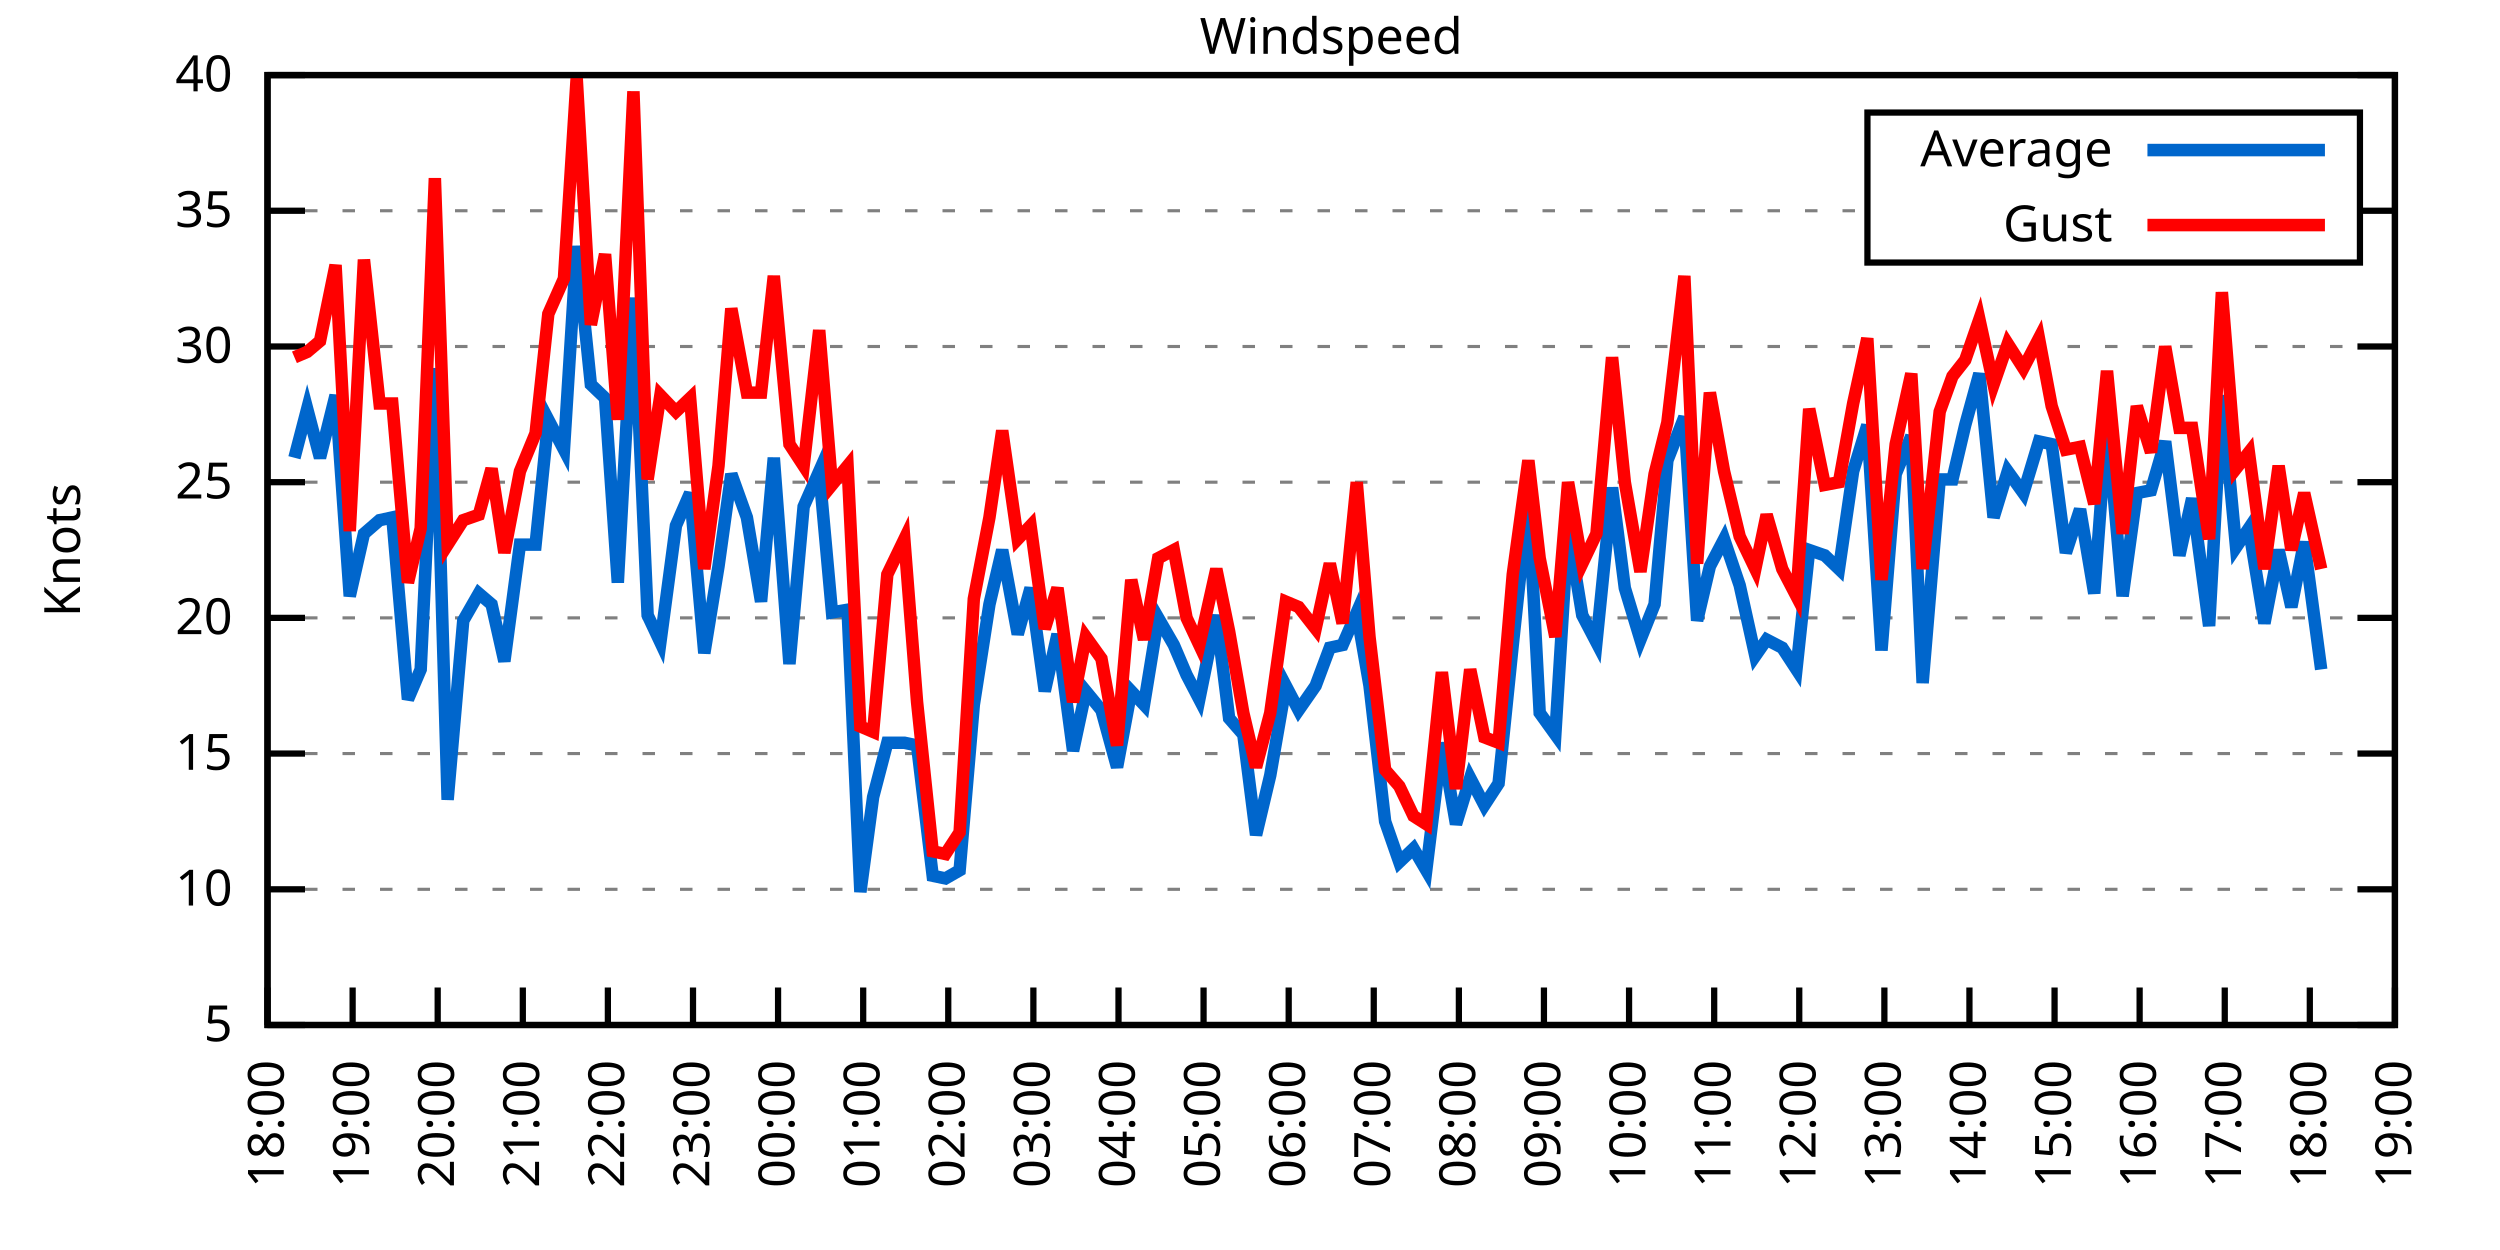
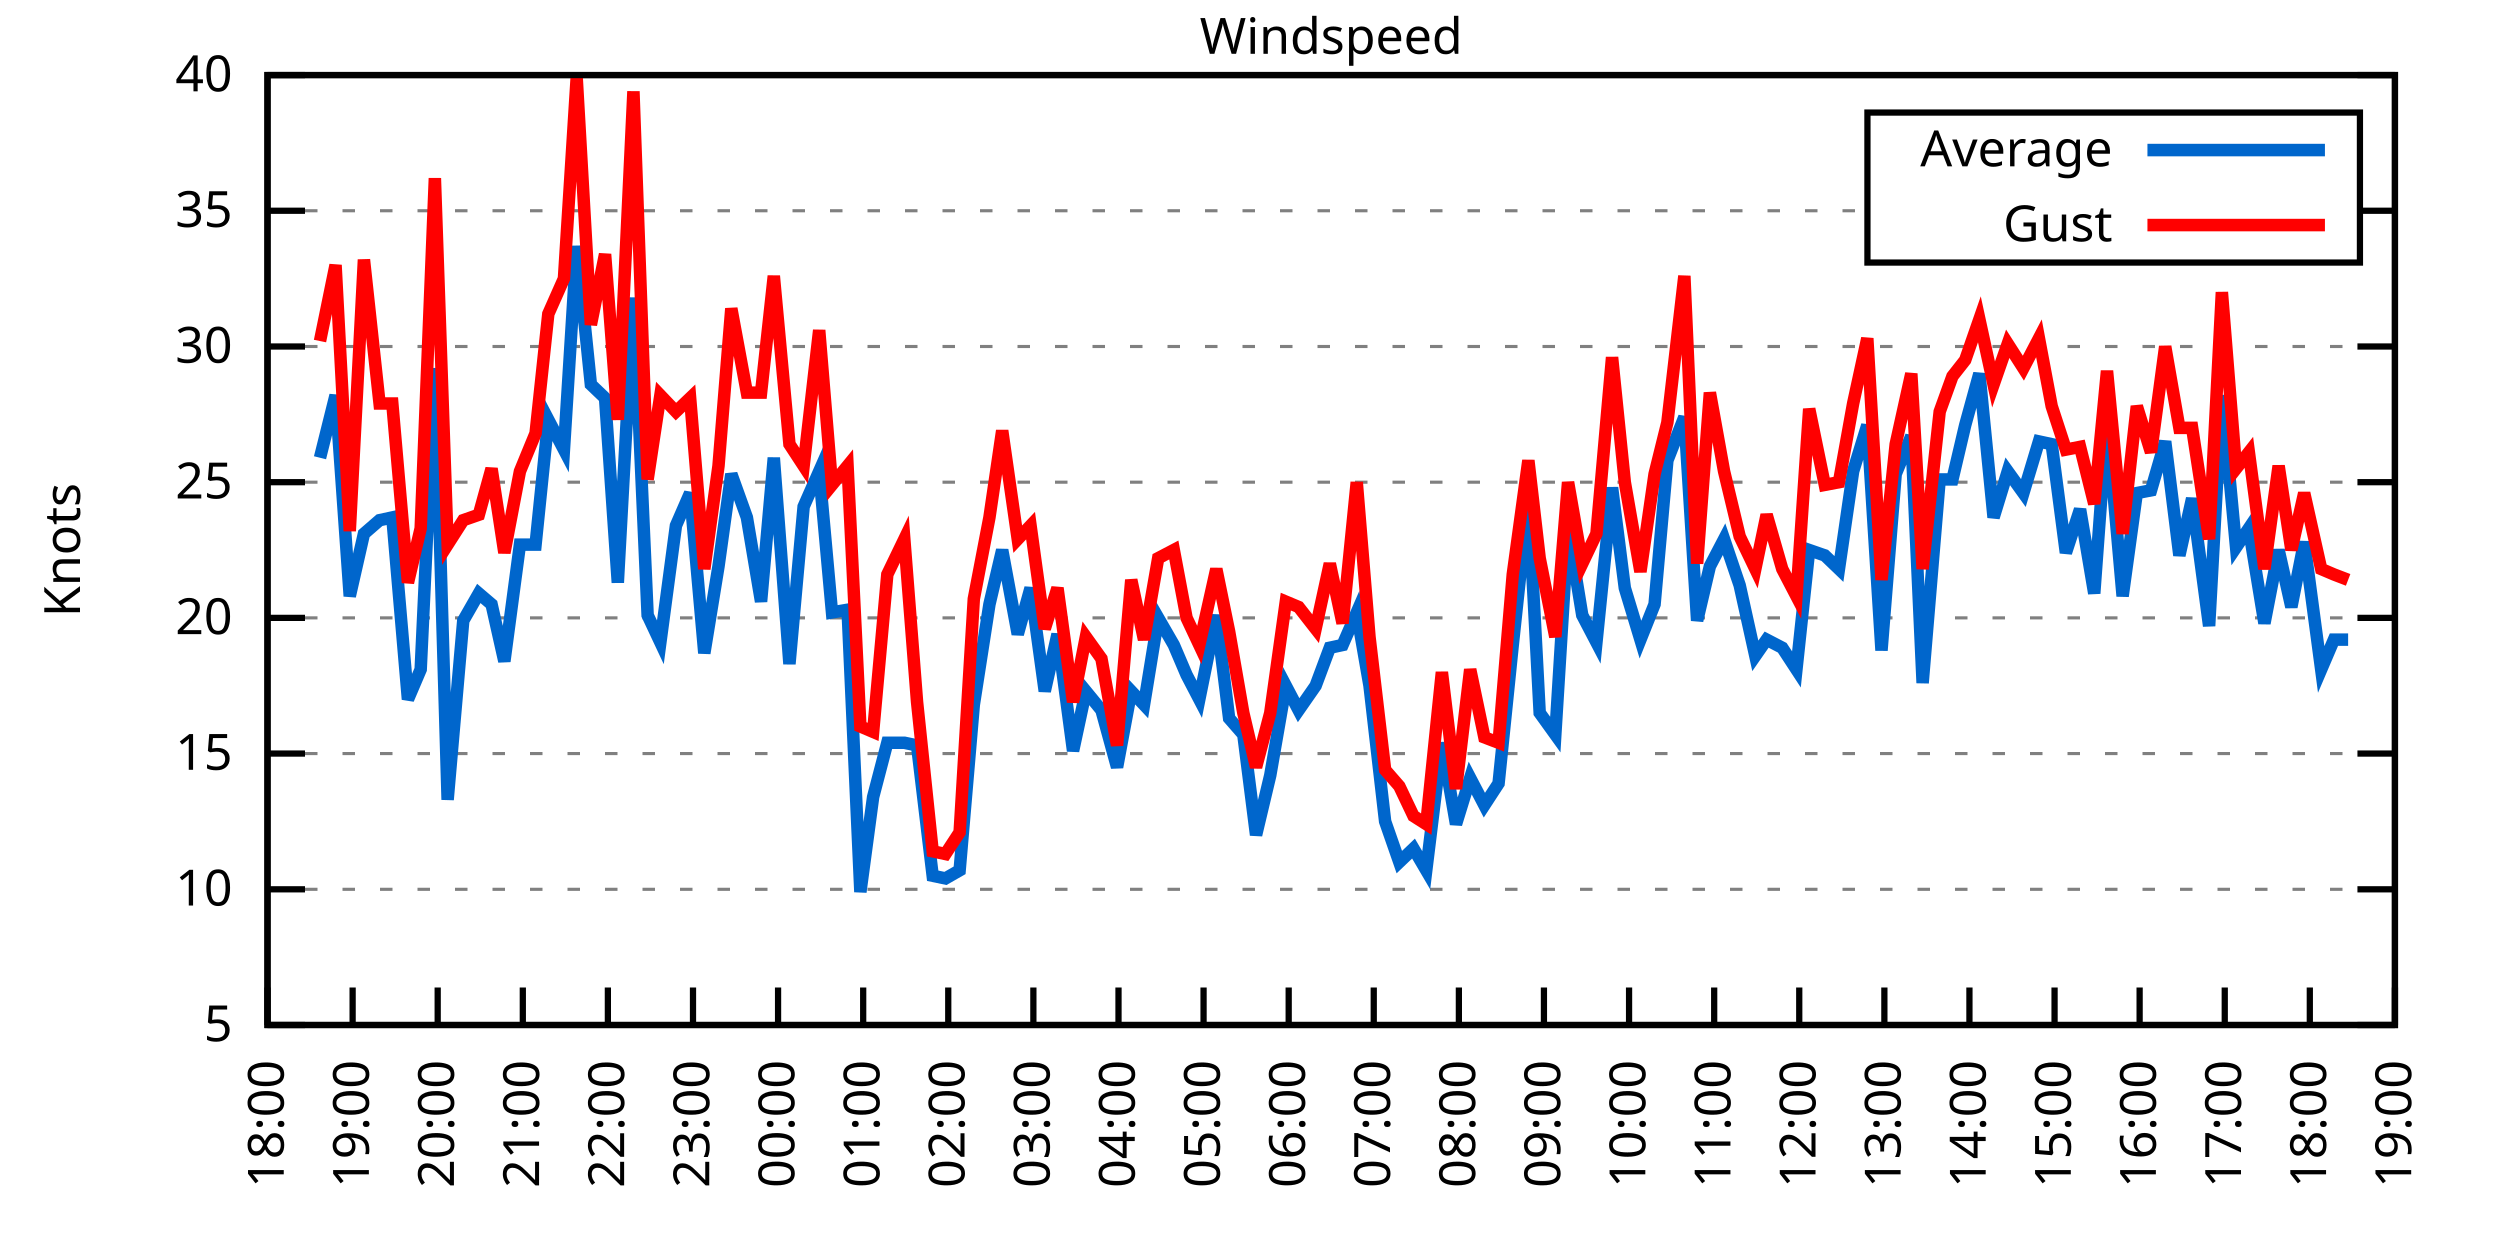
<svg xmlns="http://www.w3.org/2000/svg" xmlns:xlink="http://www.w3.org/1999/xlink" width="400" height="200" viewBox="0 0 400 200">
  <g id="gnuplot_canvas">
    <rect x="0" y="0" width="400" height="200" fill="none" />
    <defs>
      <circle id="gpDot" r="0.5" stroke-width="0.5" stroke="currentColor" />
      <path id="gpPt0" stroke-width="0.333" stroke="currentColor" d="M-1,0 h2 M0,-1 v2" />
      <path id="gpPt1" stroke-width="0.333" stroke="currentColor" d="M-1,-1 L1,1 M1,-1 L-1,1" />
      <path id="gpPt2" stroke-width="0.333" stroke="currentColor" d="M-1,0 L1,0 M0,-1 L0,1 M-1,-1 L1,1 M-1,1 L1,-1" />
      <rect id="gpPt3" stroke-width="0.333" stroke="currentColor" x="-1" y="-1" width="2" height="2" />
      <rect id="gpPt4" stroke-width="0.333" stroke="currentColor" fill="currentColor" x="-1" y="-1" width="2" height="2" />
      <circle id="gpPt5" stroke-width="0.333" stroke="currentColor" cx="0" cy="0" r="1" />
      <use xlink:href="#gpPt5" id="gpPt6" fill="currentColor" stroke="none" />
      <path id="gpPt7" stroke-width="0.333" stroke="currentColor" d="M0,-1.33 L-1.33,0.67 L1.33,0.67 z" />
      <use xlink:href="#gpPt7" id="gpPt8" fill="currentColor" stroke="none" />
      <use xlink:href="#gpPt7" id="gpPt9" stroke="currentColor" transform="rotate(180)" />
      <use xlink:href="#gpPt9" id="gpPt10" fill="currentColor" stroke="none" />
      <use xlink:href="#gpPt3" id="gpPt11" stroke="currentColor" transform="rotate(45)" />
      <use xlink:href="#gpPt11" id="gpPt12" fill="currentColor" stroke="none" />
      <path id="gpPt13" stroke-width="0.333" stroke="currentColor" d="M0,1.330 L1.265,0.411 L0.782,-1.067 L-0.782,-1.076 L-1.265,0.411 z" />
      <use xlink:href="#gpPt13" id="gpPt14" fill="currentColor" stroke="none" />
      <filter id="textbox" filterUnits="objectBoundingBox" x="0" y="0" height="1" width="1">
        <feFlood flood-color="white" flood-opacity="1" result="bgnd" />
        <feComposite in="SourceGraphic" in2="bgnd" operator="atop" />
      </filter>
      <filter id="greybox" filterUnits="objectBoundingBox" x="0" y="0" height="1" width="1">
        <feFlood flood-color="lightgrey" flood-opacity="1" result="grey" />
        <feComposite in="SourceGraphic" in2="grey" operator="atop" />
      </filter>
    </defs>
    <g fill="none" color="white" stroke="currentColor" stroke-width="1.00" stroke-linecap="butt" stroke-linejoin="miter">
</g>
    <g fill="none" color="black" stroke="currentColor" stroke-width="1.00" stroke-linecap="butt" stroke-linejoin="miter">
      <g stroke="none" shape-rendering="crispEdges">
        <polygon fill="rgb(255, 255, 255)" points="42.80,164.00 383.18,164.00 383.18,12.02 42.80,12.02 " />
      </g>
    </g>
    <g fill="none" color="black" stroke="currentColor" stroke-width="1.00" stroke-linecap="butt" stroke-linejoin="miter">
</g>
    <g fill="none" color="black" stroke="black" stroke-width="0.50" stroke-linecap="butt" stroke-linejoin="miter">
</g>
    <g fill="none" color="gray" stroke="currentColor" stroke-width="0.50" stroke-linecap="butt" stroke-linejoin="miter">
      <path stroke="gray" stroke-dasharray="2,4" class="gridline" d="M42.80,164.00 L383.19,164.00  " />
    </g>
    <g fill="none" color="gray" stroke="gray" stroke-width="1.00" stroke-linecap="butt" stroke-linejoin="miter">
</g>
    <g fill="none" color="black" stroke="currentColor" stroke-width="1.00" stroke-linecap="butt" stroke-linejoin="miter">
      <path stroke="black" d="M42.80,164.00 L48.80,164.00 M383.19,164.00 L377.19,164.00  " />
      <g transform="translate(37.20,166.60)" stroke="none" fill="black" font-family="Sans" font-size="8.00" text-anchor="end">
        <text>
          <tspan font-family="Sans"> 5</tspan>
        </text>
      </g>
    </g>
    <g fill="none" color="black" stroke="currentColor" stroke-width="1.00" stroke-linecap="butt" stroke-linejoin="miter">
</g>
    <g fill="none" color="black" stroke="black" stroke-width="0.50" stroke-linecap="butt" stroke-linejoin="miter">
</g>
    <g fill="none" color="gray" stroke="currentColor" stroke-width="0.50" stroke-linecap="butt" stroke-linejoin="miter">
      <path stroke="gray" stroke-dasharray="2,4" class="gridline" d="M42.80,142.29 L383.19,142.29  " />
    </g>
    <g fill="none" color="gray" stroke="gray" stroke-width="1.00" stroke-linecap="butt" stroke-linejoin="miter">
</g>
    <g fill="none" color="black" stroke="currentColor" stroke-width="1.00" stroke-linecap="butt" stroke-linejoin="miter">
      <path stroke="black" d="M42.80,142.29 L48.80,142.29 M383.19,142.29 L377.19,142.29  " />
      <g transform="translate(37.20,144.89)" stroke="none" fill="black" font-family="Sans" font-size="8.00" text-anchor="end">
        <text>
          <tspan font-family="Sans"> 10</tspan>
        </text>
      </g>
    </g>
    <g fill="none" color="black" stroke="currentColor" stroke-width="1.00" stroke-linecap="butt" stroke-linejoin="miter">
</g>
    <g fill="none" color="black" stroke="black" stroke-width="0.50" stroke-linecap="butt" stroke-linejoin="miter">
</g>
    <g fill="none" color="gray" stroke="currentColor" stroke-width="0.50" stroke-linecap="butt" stroke-linejoin="miter">
      <path stroke="gray" stroke-dasharray="2,4" class="gridline" d="M42.80,120.57 L383.19,120.57  " />
    </g>
    <g fill="none" color="gray" stroke="gray" stroke-width="1.00" stroke-linecap="butt" stroke-linejoin="miter">
</g>
    <g fill="none" color="black" stroke="currentColor" stroke-width="1.00" stroke-linecap="butt" stroke-linejoin="miter">
      <path stroke="black" d="M42.80,120.57 L48.80,120.57 M383.19,120.57 L377.19,120.57  " />
      <g transform="translate(37.20,123.17)" stroke="none" fill="black" font-family="Sans" font-size="8.00" text-anchor="end">
        <text>
          <tspan font-family="Sans"> 15</tspan>
        </text>
      </g>
    </g>
    <g fill="none" color="black" stroke="currentColor" stroke-width="1.00" stroke-linecap="butt" stroke-linejoin="miter">
</g>
    <g fill="none" color="black" stroke="black" stroke-width="0.50" stroke-linecap="butt" stroke-linejoin="miter">
</g>
    <g fill="none" color="gray" stroke="currentColor" stroke-width="0.50" stroke-linecap="butt" stroke-linejoin="miter">
      <path stroke="gray" stroke-dasharray="2,4" class="gridline" d="M42.80,98.86 L383.19,98.86  " />
    </g>
    <g fill="none" color="gray" stroke="gray" stroke-width="1.00" stroke-linecap="butt" stroke-linejoin="miter">
</g>
    <g fill="none" color="black" stroke="currentColor" stroke-width="1.00" stroke-linecap="butt" stroke-linejoin="miter">
      <path stroke="black" d="M42.80,98.86 L48.80,98.86 M383.19,98.86 L377.19,98.86  " />
      <g transform="translate(37.20,101.46)" stroke="none" fill="black" font-family="Sans" font-size="8.00" text-anchor="end">
        <text>
          <tspan font-family="Sans"> 20</tspan>
        </text>
      </g>
    </g>
    <g fill="none" color="black" stroke="currentColor" stroke-width="1.00" stroke-linecap="butt" stroke-linejoin="miter">
</g>
    <g fill="none" color="black" stroke="black" stroke-width="0.50" stroke-linecap="butt" stroke-linejoin="miter">
</g>
    <g fill="none" color="gray" stroke="currentColor" stroke-width="0.50" stroke-linecap="butt" stroke-linejoin="miter">
      <path stroke="gray" stroke-dasharray="2,4" class="gridline" d="M42.80,77.15 L383.19,77.15  " />
    </g>
    <g fill="none" color="gray" stroke="gray" stroke-width="1.00" stroke-linecap="butt" stroke-linejoin="miter">
</g>
    <g fill="none" color="black" stroke="currentColor" stroke-width="1.00" stroke-linecap="butt" stroke-linejoin="miter">
      <path stroke="black" d="M42.80,77.15 L48.80,77.15 M383.19,77.15 L377.19,77.15  " />
      <g transform="translate(37.20,79.75)" stroke="none" fill="black" font-family="Sans" font-size="8.00" text-anchor="end">
        <text>
          <tspan font-family="Sans"> 25</tspan>
        </text>
      </g>
    </g>
    <g fill="none" color="black" stroke="currentColor" stroke-width="1.00" stroke-linecap="butt" stroke-linejoin="miter">
</g>
    <g fill="none" color="black" stroke="black" stroke-width="0.50" stroke-linecap="butt" stroke-linejoin="miter">
</g>
    <g fill="none" color="gray" stroke="currentColor" stroke-width="0.50" stroke-linecap="butt" stroke-linejoin="miter">
      <path stroke="gray" stroke-dasharray="2,4" class="gridline" d="M42.80,55.44 L383.19,55.44  " />
    </g>
    <g fill="none" color="gray" stroke="gray" stroke-width="1.00" stroke-linecap="butt" stroke-linejoin="miter">
</g>
    <g fill="none" color="black" stroke="currentColor" stroke-width="1.00" stroke-linecap="butt" stroke-linejoin="miter">
      <path stroke="black" d="M42.80,55.44 L48.80,55.44 M383.19,55.44 L377.19,55.44  " />
      <g transform="translate(37.20,58.04)" stroke="none" fill="black" font-family="Sans" font-size="8.00" text-anchor="end">
        <text>
          <tspan font-family="Sans"> 30</tspan>
        </text>
      </g>
    </g>
    <g fill="none" color="black" stroke="currentColor" stroke-width="1.00" stroke-linecap="butt" stroke-linejoin="miter">
</g>
    <g fill="none" color="black" stroke="black" stroke-width="0.50" stroke-linecap="butt" stroke-linejoin="miter">
</g>
    <g fill="none" color="gray" stroke="currentColor" stroke-width="0.50" stroke-linecap="butt" stroke-linejoin="miter">
      <path stroke="gray" stroke-dasharray="2,4" class="gridline" d="M42.80,33.72 L298.79,33.72 M377.59,33.72 L383.19,33.72  " />
    </g>
    <g fill="none" color="gray" stroke="gray" stroke-width="1.00" stroke-linecap="butt" stroke-linejoin="miter">
</g>
    <g fill="none" color="black" stroke="currentColor" stroke-width="1.00" stroke-linecap="butt" stroke-linejoin="miter">
      <path stroke="black" d="M42.80,33.72 L48.80,33.72 M383.19,33.72 L377.19,33.72  " />
      <g transform="translate(37.20,36.32)" stroke="none" fill="black" font-family="Sans" font-size="8.00" text-anchor="end">
        <text>
          <tspan font-family="Sans"> 35</tspan>
        </text>
      </g>
    </g>
    <g fill="none" color="black" stroke="currentColor" stroke-width="1.00" stroke-linecap="butt" stroke-linejoin="miter">
</g>
    <g fill="none" color="black" stroke="black" stroke-width="0.50" stroke-linecap="butt" stroke-linejoin="miter">
</g>
    <g fill="none" color="gray" stroke="currentColor" stroke-width="0.50" stroke-linecap="butt" stroke-linejoin="miter">
      <path stroke="gray" stroke-dasharray="2,4" class="gridline" d="M42.80,12.01 L383.19,12.01  " />
    </g>
    <g fill="none" color="gray" stroke="gray" stroke-width="1.00" stroke-linecap="butt" stroke-linejoin="miter">
</g>
    <g fill="none" color="black" stroke="currentColor" stroke-width="1.00" stroke-linecap="butt" stroke-linejoin="miter">
      <path stroke="black" d="M42.80,12.01 L48.80,12.01 M383.19,12.01 L377.19,12.01  " />
      <g transform="translate(37.20,14.61)" stroke="none" fill="black" font-family="Sans" font-size="8.00" text-anchor="end">
        <text>
          <tspan font-family="Sans"> 40</tspan>
        </text>
      </g>
    </g>
    <g fill="none" color="black" stroke="currentColor" stroke-width="1.00" stroke-linecap="butt" stroke-linejoin="miter">
      <path stroke="black" d="M42.80,164.00 L42.80,158.00  " />
      <g transform="translate(45.40,169.60) rotate(270.00)" stroke="none" fill="black" font-family="Sans" font-size="8.00" text-anchor="end">
        <text>
          <tspan font-family="Sans">18:00</tspan>
        </text>
      </g>
    </g>
    <g fill="none" color="black" stroke="currentColor" stroke-width="1.00" stroke-linecap="butt" stroke-linejoin="miter">
      <path stroke="black" d="M56.42,164.00 L56.42,158.00  " />
      <g transform="translate(59.02,169.60) rotate(270.00)" stroke="none" fill="black" font-family="Sans" font-size="8.00" text-anchor="end">
        <text>
          <tspan font-family="Sans">19:00</tspan>
        </text>
      </g>
    </g>
    <g fill="none" color="black" stroke="currentColor" stroke-width="1.00" stroke-linecap="butt" stroke-linejoin="miter">
      <path stroke="black" d="M70.03,164.00 L70.03,158.00  " />
      <g transform="translate(72.63,169.60) rotate(270.00)" stroke="none" fill="black" font-family="Sans" font-size="8.00" text-anchor="end">
        <text>
          <tspan font-family="Sans">20:00</tspan>
        </text>
      </g>
    </g>
    <g fill="none" color="black" stroke="currentColor" stroke-width="1.00" stroke-linecap="butt" stroke-linejoin="miter">
      <path stroke="black" d="M83.65,164.00 L83.65,158.00  " />
      <g transform="translate(86.25,169.60) rotate(270.00)" stroke="none" fill="black" font-family="Sans" font-size="8.00" text-anchor="end">
        <text>
          <tspan font-family="Sans">21:00</tspan>
        </text>
      </g>
    </g>
    <g fill="none" color="black" stroke="currentColor" stroke-width="1.00" stroke-linecap="butt" stroke-linejoin="miter">
      <path stroke="black" d="M97.26,164.00 L97.26,158.00  " />
      <g transform="translate(99.86,169.60) rotate(270.00)" stroke="none" fill="black" font-family="Sans" font-size="8.00" text-anchor="end">
        <text>
          <tspan font-family="Sans">22:00</tspan>
        </text>
      </g>
    </g>
    <g fill="none" color="black" stroke="currentColor" stroke-width="1.00" stroke-linecap="butt" stroke-linejoin="miter">
      <path stroke="black" d="M110.88,164.00 L110.88,158.00  " />
      <g transform="translate(113.48,169.60) rotate(270.00)" stroke="none" fill="black" font-family="Sans" font-size="8.00" text-anchor="end">
        <text>
          <tspan font-family="Sans">23:00</tspan>
        </text>
      </g>
    </g>
    <g fill="none" color="black" stroke="currentColor" stroke-width="1.00" stroke-linecap="butt" stroke-linejoin="miter">
      <path stroke="black" d="M124.49,164.00 L124.49,158.00  " />
      <g transform="translate(127.09,169.60) rotate(270.00)" stroke="none" fill="black" font-family="Sans" font-size="8.00" text-anchor="end">
        <text>
          <tspan font-family="Sans">00:00</tspan>
        </text>
      </g>
    </g>
    <g fill="none" color="black" stroke="currentColor" stroke-width="1.00" stroke-linecap="butt" stroke-linejoin="miter">
      <path stroke="black" d="M138.11,164.00 L138.11,158.00  " />
      <g transform="translate(140.71,169.60) rotate(270.00)" stroke="none" fill="black" font-family="Sans" font-size="8.00" text-anchor="end">
        <text>
          <tspan font-family="Sans">01:00</tspan>
        </text>
      </g>
    </g>
    <g fill="none" color="black" stroke="currentColor" stroke-width="1.00" stroke-linecap="butt" stroke-linejoin="miter">
      <path stroke="black" d="M151.72,164.00 L151.72,158.00  " />
      <g transform="translate(154.32,169.60) rotate(270.00)" stroke="none" fill="black" font-family="Sans" font-size="8.00" text-anchor="end">
        <text>
          <tspan font-family="Sans">02:00</tspan>
        </text>
      </g>
    </g>
    <g fill="none" color="black" stroke="currentColor" stroke-width="1.00" stroke-linecap="butt" stroke-linejoin="miter">
      <path stroke="black" d="M165.34,164.00 L165.34,158.00  " />
      <g transform="translate(167.94,169.60) rotate(270.00)" stroke="none" fill="black" font-family="Sans" font-size="8.00" text-anchor="end">
        <text>
          <tspan font-family="Sans">03:00</tspan>
        </text>
      </g>
    </g>
    <g fill="none" color="black" stroke="currentColor" stroke-width="1.00" stroke-linecap="butt" stroke-linejoin="miter">
      <path stroke="black" d="M178.96,164.00 L178.96,158.00  " />
      <g transform="translate(181.56,169.60) rotate(270.00)" stroke="none" fill="black" font-family="Sans" font-size="8.00" text-anchor="end">
        <text>
          <tspan font-family="Sans">04:00</tspan>
        </text>
      </g>
    </g>
    <g fill="none" color="black" stroke="currentColor" stroke-width="1.00" stroke-linecap="butt" stroke-linejoin="miter">
      <path stroke="black" d="M192.57,164.00 L192.57,158.00  " />
      <g transform="translate(195.17,169.60) rotate(270.00)" stroke="none" fill="black" font-family="Sans" font-size="8.00" text-anchor="end">
        <text>
          <tspan font-family="Sans">05:00</tspan>
        </text>
      </g>
    </g>
    <g fill="none" color="black" stroke="currentColor" stroke-width="1.00" stroke-linecap="butt" stroke-linejoin="miter">
      <path stroke="black" d="M206.19,164.00 L206.19,158.00  " />
      <g transform="translate(208.79,169.60) rotate(270.00)" stroke="none" fill="black" font-family="Sans" font-size="8.00" text-anchor="end">
        <text>
          <tspan font-family="Sans">06:00</tspan>
        </text>
      </g>
    </g>
    <g fill="none" color="black" stroke="currentColor" stroke-width="1.00" stroke-linecap="butt" stroke-linejoin="miter">
      <path stroke="black" d="M219.80,164.00 L219.80,158.00  " />
      <g transform="translate(222.40,169.60) rotate(270.00)" stroke="none" fill="black" font-family="Sans" font-size="8.00" text-anchor="end">
        <text>
          <tspan font-family="Sans">07:00</tspan>
        </text>
      </g>
    </g>
    <g fill="none" color="black" stroke="currentColor" stroke-width="1.00" stroke-linecap="butt" stroke-linejoin="miter">
      <path stroke="black" d="M233.42,164.00 L233.42,158.00  " />
      <g transform="translate(236.02,169.60) rotate(270.00)" stroke="none" fill="black" font-family="Sans" font-size="8.00" text-anchor="end">
        <text>
          <tspan font-family="Sans">08:00</tspan>
        </text>
      </g>
    </g>
    <g fill="none" color="black" stroke="currentColor" stroke-width="1.00" stroke-linecap="butt" stroke-linejoin="miter">
      <path stroke="black" d="M247.03,164.00 L247.03,158.00  " />
      <g transform="translate(249.63,169.60) rotate(270.00)" stroke="none" fill="black" font-family="Sans" font-size="8.00" text-anchor="end">
        <text>
          <tspan font-family="Sans">09:00</tspan>
        </text>
      </g>
    </g>
    <g fill="none" color="black" stroke="currentColor" stroke-width="1.00" stroke-linecap="butt" stroke-linejoin="miter">
      <path stroke="black" d="M260.65,164.00 L260.65,158.00  " />
      <g transform="translate(263.25,169.60) rotate(270.00)" stroke="none" fill="black" font-family="Sans" font-size="8.00" text-anchor="end">
        <text>
          <tspan font-family="Sans">10:00</tspan>
        </text>
      </g>
    </g>
    <g fill="none" color="black" stroke="currentColor" stroke-width="1.00" stroke-linecap="butt" stroke-linejoin="miter">
      <path stroke="black" d="M274.27,164.00 L274.27,158.00  " />
      <g transform="translate(276.87,169.60) rotate(270.00)" stroke="none" fill="black" font-family="Sans" font-size="8.00" text-anchor="end">
        <text>
          <tspan font-family="Sans">11:00</tspan>
        </text>
      </g>
    </g>
    <g fill="none" color="black" stroke="currentColor" stroke-width="1.00" stroke-linecap="butt" stroke-linejoin="miter">
      <path stroke="black" d="M287.88,164.00 L287.88,158.00  " />
      <g transform="translate(290.48,169.60) rotate(270.00)" stroke="none" fill="black" font-family="Sans" font-size="8.00" text-anchor="end">
        <text>
          <tspan font-family="Sans">12:00</tspan>
        </text>
      </g>
    </g>
    <g fill="none" color="black" stroke="currentColor" stroke-width="1.00" stroke-linecap="butt" stroke-linejoin="miter">
      <path stroke="black" d="M301.50,164.00 L301.50,158.00  " />
      <g transform="translate(304.10,169.60) rotate(270.00)" stroke="none" fill="black" font-family="Sans" font-size="8.00" text-anchor="end">
        <text>
          <tspan font-family="Sans">13:00</tspan>
        </text>
      </g>
    </g>
    <g fill="none" color="black" stroke="currentColor" stroke-width="1.00" stroke-linecap="butt" stroke-linejoin="miter">
      <path stroke="black" d="M315.11,164.00 L315.11,158.00  " />
      <g transform="translate(317.71,169.60) rotate(270.00)" stroke="none" fill="black" font-family="Sans" font-size="8.00" text-anchor="end">
        <text>
          <tspan font-family="Sans">14:00</tspan>
        </text>
      </g>
    </g>
    <g fill="none" color="black" stroke="currentColor" stroke-width="1.00" stroke-linecap="butt" stroke-linejoin="miter">
      <path stroke="black" d="M328.73,164.00 L328.73,158.00  " />
      <g transform="translate(331.33,169.60) rotate(270.00)" stroke="none" fill="black" font-family="Sans" font-size="8.00" text-anchor="end">
        <text>
          <tspan font-family="Sans">15:00</tspan>
        </text>
      </g>
    </g>
    <g fill="none" color="black" stroke="currentColor" stroke-width="1.00" stroke-linecap="butt" stroke-linejoin="miter">
      <path stroke="black" d="M342.34,164.00 L342.34,158.00  " />
      <g transform="translate(344.94,169.60) rotate(270.00)" stroke="none" fill="black" font-family="Sans" font-size="8.00" text-anchor="end">
        <text>
          <tspan font-family="Sans">16:00</tspan>
        </text>
      </g>
    </g>
    <g fill="none" color="black" stroke="currentColor" stroke-width="1.00" stroke-linecap="butt" stroke-linejoin="miter">
      <path stroke="black" d="M355.96,164.00 L355.96,158.00  " />
      <g transform="translate(358.56,169.60) rotate(270.00)" stroke="none" fill="black" font-family="Sans" font-size="8.00" text-anchor="end">
        <text>
          <tspan font-family="Sans">17:00</tspan>
        </text>
      </g>
    </g>
    <g fill="none" color="black" stroke="currentColor" stroke-width="1.00" stroke-linecap="butt" stroke-linejoin="miter">
      <path stroke="black" d="M369.57,164.00 L369.57,158.00  " />
      <g transform="translate(372.17,169.60) rotate(270.00)" stroke="none" fill="black" font-family="Sans" font-size="8.00" text-anchor="end">
        <text>
          <tspan font-family="Sans">18:00</tspan>
        </text>
      </g>
    </g>
    <g fill="none" color="black" stroke="currentColor" stroke-width="1.00" stroke-linecap="butt" stroke-linejoin="miter">
      <path stroke="black" d="M383.19,164.00 L383.19,158.00  " />
      <g transform="translate(385.79,169.60) rotate(270.00)" stroke="none" fill="black" font-family="Sans" font-size="8.00" text-anchor="end">
        <text>
          <tspan font-family="Sans">19:00</tspan>
        </text>
      </g>
    </g>
    <g fill="none" color="black" stroke="currentColor" stroke-width="1.00" stroke-linecap="butt" stroke-linejoin="miter">
</g>
    <g fill="none" color="black" stroke="currentColor" stroke-width="1.00" stroke-linecap="butt" stroke-linejoin="miter">
      <path stroke="black" d="M42.80,12.01 L42.80,164.00 L383.19,164.00 L383.19,12.01 L42.80,12.01 Z  " />
    </g>
    <g fill="none" color="black" stroke="currentColor" stroke-width="1.00" stroke-linecap="butt" stroke-linejoin="miter">
</g>
    <g fill="none" color="black" stroke="currentColor" stroke-width="1.00" stroke-linecap="butt" stroke-linejoin="miter">
      <path stroke="black" d="M298.79,42.01 L298.79,18.01 L377.59,18.01 L377.59,42.01 L298.79,42.01 Z  " />
    </g>
    <g id="Windspeed_plot_1">
      <g fill="none" color="white" stroke="black" stroke-width="2.00" stroke-linecap="butt" stroke-linejoin="miter">
</g>
      <g fill="none" color="black" stroke="currentColor" stroke-width="2.00" stroke-linecap="butt" stroke-linejoin="miter">
        <g transform="translate(337.99,26.61)" stroke="none" fill="black" font-family="Sans" font-size="8.00" text-anchor="end">
          <text>
            <tspan font-family="Sans">Average</tspan>
          </text>
        </g>
      </g>
      <g fill="none" color="black" stroke="currentColor" stroke-width="2.00" stroke-linecap="butt" stroke-linejoin="miter">
-         <path stroke="rgb(  0, 102, 204)" d="M343.59,24.01 L371.99,24.01 M47.11,73.24 L49.15,65.42 L51.20,73.24 L53.69,63.25 L55.96,95.39 L58.23,85.40   L60.73,83.23 L62.77,82.79 L65.27,111.89 L67.31,107.11 L69.58,58.91 L71.62,127.96 L74.12,99.30 L76.61,94.95   L78.65,96.69 L80.70,105.81 L83.19,87.14 L85.69,87.14 L87.73,67.16 L90.23,71.94 L92.27,39.37 L94.54,61.52   L96.81,63.69 L98.85,93.22 L101.35,47.62 L103.62,98.43 L105.66,102.77 L108.15,84.10 L110.42,78.89 L112.69,104.51   L114.96,90.61 L117.01,75.85 L119.50,82.79 L121.77,96.26 L123.81,73.24 L126.31,106.24 L128.58,81.06 L131.07,75.41   L133.12,97.99 L135.61,97.56 L137.66,142.72 L139.70,127.52 L141.97,118.84 L144.69,118.84 L146.73,119.27 L149.23,140.12   L151.27,140.55 L153.54,139.25 L155.81,112.76 L158.31,96.69 L160.35,88.00 L162.84,101.47 L164.89,94.08 L167.16,110.59   L169.20,101.47 L171.69,120.14 L173.74,110.59 L176.23,113.63 L178.73,122.75 L181.00,110.59 L183.04,112.76 L185.31,98.86   L187.81,103.20 L189.85,107.98 L191.89,111.89 L194.61,98.43 L196.66,114.93 L198.93,117.53 L200.97,133.60 L203.24,124.05   L205.73,109.72 L207.78,113.63 L210.50,109.72 L212.77,103.64 L214.81,103.20 L217.08,97.99 L219.12,109.72 L221.62,131.43   L223.89,137.94 L226.16,135.77 L228.20,139.25 L230.70,118.84 L232.96,131.86 L235.23,124.48 L237.50,128.83 L239.77,125.35   L242.04,103.20 L244.54,79.75 L246.35,114.06 L248.85,117.53 L250.89,84.53 L253.16,98.43 L255.43,102.77 L257.93,78.02   L259.97,94.08 L262.47,102.34 L264.73,96.69 L266.78,73.67 L269.50,66.73 L271.54,99.30 L273.58,90.61 L275.85,86.27   L278.35,93.65 L280.85,104.94 L282.66,102.34 L285.16,103.64 L287.43,107.11 L289.47,88.00 L291.97,88.87 L294.23,91.04   L296.50,75.41 L298.77,68.03 L301.04,104.07 L303.31,75.85 L305.81,69.77 L307.62,109.28 L310.35,76.71 L312.39,76.71   L314.43,68.03 L316.70,59.78 L318.97,82.79 L321.24,75.41 L323.74,78.89 L326.23,70.63 L328.27,71.07 L330.54,88.44   L332.81,81.49 L335.08,94.95 L337.12,67.16 L339.62,95.39 L341.89,78.89 L344.16,78.45 L346.43,70.63 L348.70,88.87   L350.74,79.75 L353.46,100.16 L355.50,63.25 L357.77,87.57 L359.82,84.53 L362.31,99.73 L364.58,88.00 L366.62,97.12   L368.67,86.70 L371.39,107.11  " />
+         <path stroke="rgb(  0, 102, 204)" d="M343.59,24.01 L371.99,24.01 M51.20,73.24 L53.69,63.25 L55.96,95.39 L58.23,85.40 L60.73,83.23 L62.77,82.79   L65.27,111.89 L67.31,107.11 L69.58,58.91 L71.62,127.96 L74.12,99.30 L76.61,94.95 L78.65,96.69 L80.70,105.81   L83.19,87.14 L85.69,87.14 L87.73,67.16 L90.23,71.94 L92.27,39.37 L94.54,61.52 L96.81,63.69 L98.85,93.22   L101.35,47.62 L103.62,98.43 L105.66,102.77 L108.15,84.10 L110.42,78.89 L112.69,104.51 L114.96,90.61 L117.01,75.85   L119.50,82.79 L121.77,96.26 L123.81,73.24 L126.31,106.24 L128.58,81.06 L131.07,75.41 L133.12,97.99 L135.61,97.56   L137.66,142.72 L139.70,127.52 L141.97,118.84 L144.69,118.84 L146.73,119.27 L149.23,140.12 L151.27,140.55 L153.54,139.25   L155.81,112.76 L158.31,96.69 L160.35,88.00 L162.84,101.47 L164.89,94.08 L167.16,110.59 L169.20,101.47 L171.69,120.14   L173.74,110.59 L176.23,113.63 L178.73,122.75 L181.00,110.59 L183.04,112.76 L185.31,98.86 L187.81,103.20 L189.85,107.98   L191.89,111.89 L194.61,98.43 L196.66,114.93 L198.93,117.53 L200.97,133.60 L203.24,124.05 L205.73,109.72 L207.78,113.63   L210.50,109.72 L212.77,103.64 L214.81,103.20 L217.08,97.99 L219.12,109.72 L221.62,131.43 L223.89,137.94 L226.16,135.77   L228.20,139.25 L230.70,118.84 L232.96,131.86 L235.23,124.48 L237.50,128.83 L239.77,125.35 L242.04,103.20 L244.54,79.75   L246.35,114.06 L248.85,117.53 L250.89,84.53 L253.16,98.43 L255.43,102.77 L257.93,78.02 L259.97,94.08 L262.47,102.34   L264.73,96.69 L266.78,73.67 L269.50,66.73 L271.54,99.30 L273.58,90.61 L275.85,86.27 L278.35,93.65 L280.85,104.94   L282.66,102.34 L285.16,103.64 L287.43,107.11 L289.47,88.00 L291.97,88.87 L294.23,91.04 L296.50,75.41 L298.77,68.03   L301.04,104.07 L303.31,75.85 L305.81,69.77 L307.62,109.28 L310.35,76.71 L312.39,76.71 L314.43,68.03 L316.70,59.78   L318.97,82.79 L321.24,75.41 L323.74,78.89 L326.23,70.63 L328.27,71.07 L330.54,88.44 L332.81,81.49 L335.08,94.95   L337.12,67.16 L339.62,95.39 L341.89,78.89 L344.16,78.45 L346.43,70.63 L348.70,88.87 L350.74,79.75 L353.46,100.16   L355.50,63.25 L357.77,87.57 L359.82,84.53 L362.31,99.73 L364.58,88.00 L366.62,97.12 L368.67,86.70 L371.39,107.11   L373.43,102.34 L375.70,102.34  " />
      </g>
    </g>
    <g id="Windspeed_plot_2">
      <g fill="none" color="black" stroke="currentColor" stroke-width="2.00" stroke-linecap="butt" stroke-linejoin="miter">
        <g transform="translate(337.99,38.61)" stroke="none" fill="black" font-family="Sans" font-size="8.00" text-anchor="end">
          <text>
            <tspan font-family="Sans">Gust</tspan>
          </text>
        </g>
      </g>
      <g fill="none" color="black" stroke="currentColor" stroke-width="2.00" stroke-linecap="butt" stroke-linejoin="miter">
-         <path stroke="rgb(255,   0,   0)" d="M343.59,36.01 L371.99,36.01 M47.11,57.17 L49.15,56.30 L51.20,54.57 L53.69,42.41 L55.96,84.97 L58.23,41.54   L60.73,64.56 L62.77,64.56 L65.27,93.22 L67.31,84.53 L69.58,28.51 L71.62,87.14 L74.12,83.23 L76.61,82.36   L78.65,74.98 L80.70,88.44 L83.19,75.41 L85.69,69.33 L87.73,50.22 L90.23,44.58 L92.27,12.44 L94.54,51.96   L96.81,40.67 L98.85,67.16 L101.35,14.62 L103.62,76.71 L105.66,63.25 L108.15,65.86 L110.42,63.69 L112.69,91.04   L114.96,74.54 L117.01,49.36 L119.50,62.82 L121.77,62.82 L123.81,44.15 L126.31,71.07 L128.58,74.54 L131.07,52.83   L133.12,77.58 L135.61,74.54 L137.66,116.23 L139.70,117.10 L141.97,91.91 L144.69,86.27 L146.73,112.32 L149.23,136.21   L151.27,136.64 L153.54,133.17 L155.81,95.82 L158.31,82.79 L160.35,68.90 L162.84,86.27 L164.89,84.10 L167.16,100.60   L169.20,94.08 L171.69,112.32 L173.74,101.90 L176.23,105.38 L178.73,119.27 L181.00,92.78 L183.04,102.34 L185.31,89.31   L187.81,88.00 L189.85,98.86 L191.89,103.20 L194.61,91.04 L196.66,101.03 L198.93,114.06 L200.97,122.75 L203.24,114.06   L205.73,96.26 L207.78,97.12 L210.50,100.60 L212.77,90.18 L214.81,99.73 L217.08,77.15 L219.12,101.90 L221.62,123.18   L223.89,125.79 L226.16,130.56 L228.20,131.86 L230.70,107.55 L232.96,126.22 L235.23,107.11 L237.50,117.97 L239.77,118.84   L242.04,91.91 L244.54,73.67 L246.35,89.31 L248.85,101.90 L250.89,77.15 L253.16,90.18 L255.43,85.40 L257.93,57.17   L259.97,77.15 L262.47,91.48 L264.73,75.85 L266.78,67.59 L269.50,44.15 L271.54,90.18 L273.58,62.82 L275.85,75.41   L278.35,85.83 L280.85,91.04 L282.66,82.36 L285.16,91.04 L287.43,95.39 L289.47,65.42 L291.97,77.58 L294.23,77.15   L296.50,64.56 L298.77,54.13 L301.04,92.78 L303.31,71.07 L305.81,59.78 L307.62,91.04 L310.35,65.86 L312.39,60.21   L314.43,57.61 L316.70,51.09 L318.97,61.52 L321.24,55.00 L323.74,58.91 L326.23,54.13 L328.27,64.99 L330.54,71.94   L332.81,71.50 L335.08,80.62 L337.12,59.34 L339.62,85.40 L341.89,64.99 L344.16,72.37 L346.43,55.44 L348.70,68.46   L350.74,68.46 L353.46,86.27 L355.50,46.75 L357.77,74.98 L359.82,72.37 L362.31,91.04 L364.58,74.54 L366.62,88.00   L368.67,78.89 L371.39,91.04  " />
+         <path stroke="rgb(255,   0,   0)" d="M343.59,36.01 L371.99,36.01 M51.20,54.57 L53.69,42.41 L55.96,84.97 L58.23,41.54 L60.73,64.56 L62.77,64.56   L65.27,93.22 L67.31,84.53 L69.58,28.51 L71.62,87.14 L74.12,83.23 L76.61,82.36 L78.65,74.98 L80.70,88.44   L83.19,75.41 L85.69,69.33 L87.73,50.22 L90.23,44.58 L92.27,12.44 L94.54,51.96 L96.81,40.67 L98.85,67.16   L101.35,14.62 L103.62,76.71 L105.66,63.25 L108.15,65.86 L110.42,63.69 L112.69,91.04 L114.96,74.54 L117.01,49.36   L119.50,62.82 L121.77,62.82 L123.81,44.15 L126.31,71.07 L128.58,74.54 L131.07,52.83 L133.12,77.58 L135.61,74.54   L137.66,116.23 L139.70,117.10 L141.97,91.91 L144.69,86.27 L146.73,112.32 L149.23,136.21 L151.27,136.64 L153.54,133.17   L155.81,95.82 L158.31,82.79 L160.35,68.90 L162.84,86.27 L164.89,84.10 L167.16,100.60 L169.20,94.08 L171.69,112.32   L173.74,101.90 L176.23,105.38 L178.73,119.27 L181.00,92.78 L183.04,102.34 L185.31,89.31 L187.81,88.00 L189.85,98.86   L191.89,103.20 L194.61,91.04 L196.66,101.03 L198.93,114.06 L200.97,122.75 L203.24,114.06 L205.73,96.26 L207.78,97.12   L210.50,100.60 L212.77,90.18 L214.81,99.73 L217.08,77.15 L219.12,101.90 L221.62,123.18 L223.89,125.79 L226.16,130.56   L228.20,131.86 L230.70,107.55 L232.96,126.22 L235.23,107.11 L237.50,117.97 L239.77,118.84 L242.04,91.91 L244.54,73.67   L246.35,89.31 L248.85,101.90 L250.89,77.15 L253.16,90.18 L255.43,85.40 L257.93,57.17 L259.97,77.15 L262.47,91.48   L264.73,75.85 L266.78,67.59 L269.50,44.15 L271.54,90.18 L273.58,62.82 L275.85,75.41 L278.35,85.83 L280.85,91.04   L282.66,82.36 L285.16,91.04 L287.43,95.39 L289.47,65.42 L291.97,77.58 L294.23,77.15 L296.50,64.56 L298.77,54.13   L301.04,92.78 L303.31,71.07 L305.81,59.78 L307.62,91.04 L310.35,65.86 L312.39,60.21 L314.43,57.61 L316.70,51.09   L318.97,61.52 L321.24,55.00 L323.74,58.91 L326.23,54.13 L328.27,64.99 L330.54,71.94 L332.81,71.50 L335.08,80.62   L337.12,59.34 L339.62,85.40 L341.89,64.99 L344.16,72.37 L346.43,55.44 L348.70,68.46 L350.74,68.46 L353.46,86.27   L355.50,46.75 L357.77,74.98 L359.82,72.37 L362.31,91.04 L364.58,74.54 L366.62,88.00 L368.67,78.89 L371.39,91.04   L373.43,91.91 L375.70,92.78  " />
      </g>
    </g>
    <g fill="none" color="black" stroke="currentColor" stroke-width="2.00" stroke-linecap="butt" stroke-linejoin="miter">
</g>
    <g fill="none" color="black" stroke="black" stroke-width="1.00" stroke-linecap="butt" stroke-linejoin="miter">
</g>
    <g fill="none" color="black" stroke="currentColor" stroke-width="1.00" stroke-linecap="butt" stroke-linejoin="miter">
      <path stroke="black" d="M42.80,12.01 L42.80,164.00 L383.19,164.00 L383.19,12.01 L42.80,12.01 Z  " />
      <g transform="translate(12.80,88.01) rotate(270.00)" stroke="none" fill="black" font-family="Sans" font-size="8.00" text-anchor="middle">
        <text>
          <tspan font-family="Sans">Knots</tspan>
        </text>
      </g>
    </g>
    <g fill="none" color="black" stroke="currentColor" stroke-width="1.00" stroke-linecap="butt" stroke-linejoin="miter">
</g>
    <g fill="none" color="black" stroke="currentColor" stroke-width="1.00" stroke-linecap="butt" stroke-linejoin="miter">
      <g transform="translate(212.99,8.61)" stroke="none" fill="black" font-family="Sans" font-size="8.00" text-anchor="middle">
        <text>
          <tspan font-family="Sans">Windspeed</tspan>
        </text>
      </g>
    </g>
    <g fill="none" color="black" stroke="currentColor" stroke-width="1.00" stroke-linecap="butt" stroke-linejoin="miter">
</g>
  </g>
</svg>
